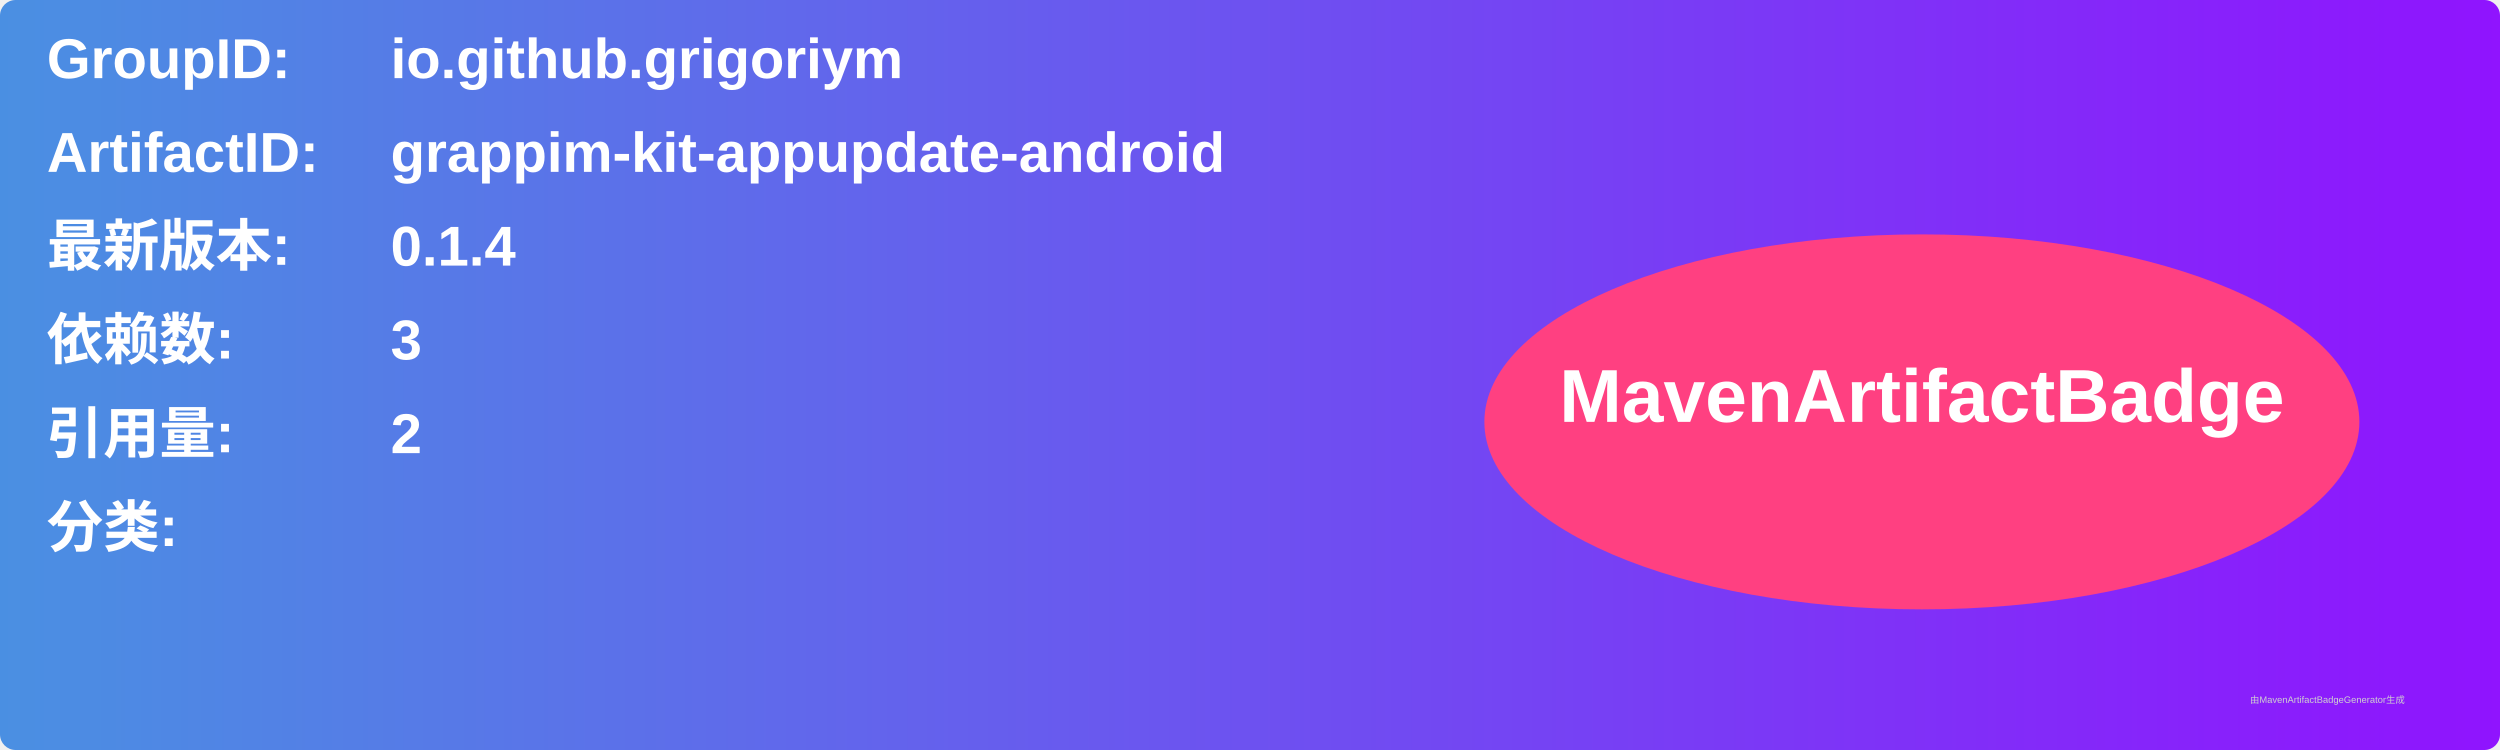
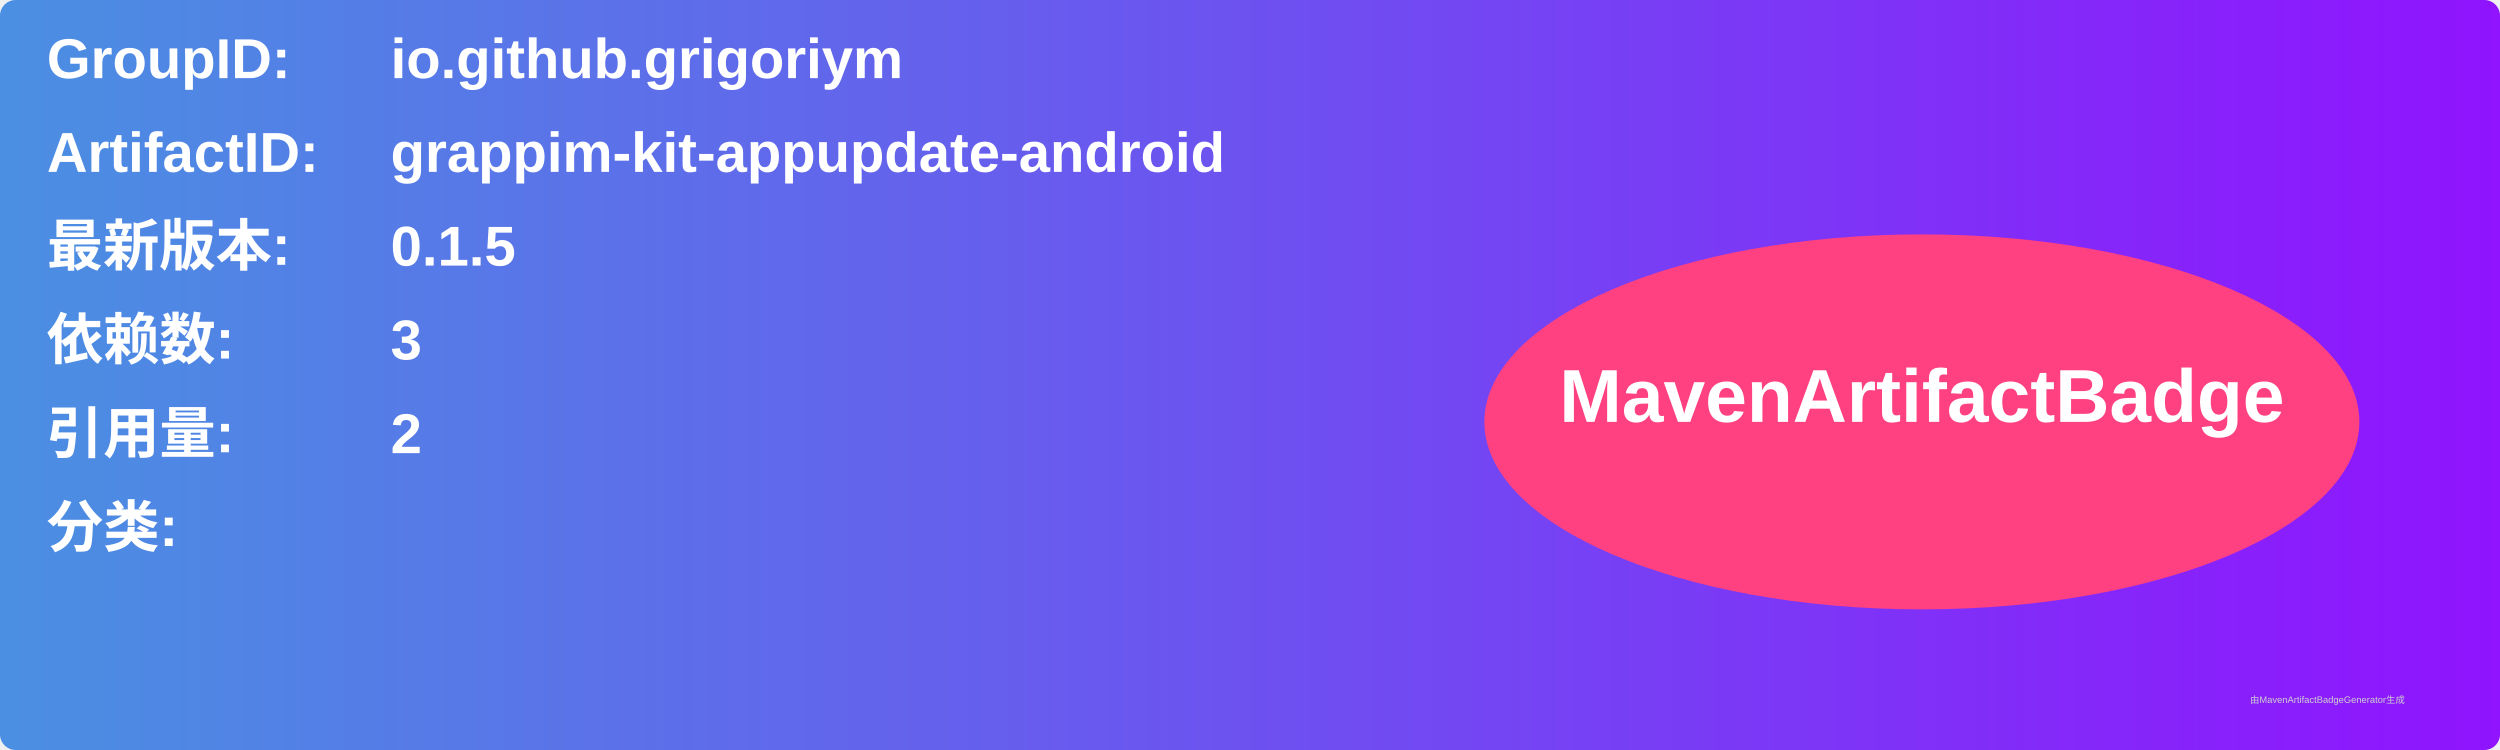
<svg xmlns="http://www.w3.org/2000/svg" width="800" height="240" viewBox="0 0 800 240">
  <linearGradient id="grad" x1="0%" y1="0%" x2="100%" y2="0%">
    <stop offset="0%" stop-color="#4a90e2" />
    <stop offset="100%" stop-color="#9013fe" />
  </linearGradient>
  <rect width="100%" height="100%" rx="5" ry="5" fill="url(#grad)" />
  <g transform="translate(15, 15)">
    <text x="0" y="10" font-family="Arial" font-size="18" fill="white" font-weight="bold" width="260">GroupID:</text>
    <text x="110" y="10" font-family="Arial" font-size="18" fill="white" font-weight="bold" width="460">io.github.grigoriym</text>
    <text x="0" y="40" font-family="Arial" font-size="18" fill="white" font-weight="bold" width="260">ArtifactID:</text>
    <text x="110" y="40" font-family="Arial" font-size="18" fill="white" font-weight="bold" width="460">grappim-kit-appupdate-android</text>
    <text x="0" y="70" font-family="Arial" font-size="18" fill="white" font-weight="bold">最新版本:</text>
    <text x="110" y="70" font-family="Arial" font-size="18" fill="white" font-weight="bold">
-       <tspan font-weight="bold">0.1.4</tspan>
+       <tspan font-weight="bold">0.1.5</tspan>
    </text>
    <text x="0" y="100" font-family="Arial" font-size="18" fill="white" font-weight="bold">依赖数: </text>
    <text x="110" y="100" font-family="Arial" font-size="18" fill="white">
      <tspan font-weight="bold">3</tspan>
    </text>
    <text x="0" y="130" font-family="Arial" font-size="18" fill="white" font-weight="bold">引用量: </text>
    <text x="110" y="130" font-family="Arial" font-size="18" fill="white">
      <tspan font-weight="bold">2</tspan>
    </text>
    <text x="0" y="160" font-family="Arial" font-size="18" fill="white" font-weight="bold">分类:</text>
    <text x="10" y="190" font-family="Arial" font-size="10" fill="white">
      <tspan font-weight="bold" />
    </text>
    <ellipse cx="600" cy="120" rx="140" ry="60" fill="#ff4081" />
    <text x="600" y="120" text-anchor="middle" font-family="Arial" font-size="24" fill="white" font-weight="bold">MavenArtifactBadge</text>
  </g>
  <text x="720" y="225" font-family="Arial" font-size="3" fill="#d0d0d0">由MavenArtifactBadgeGenerator生成</text>
</svg>
